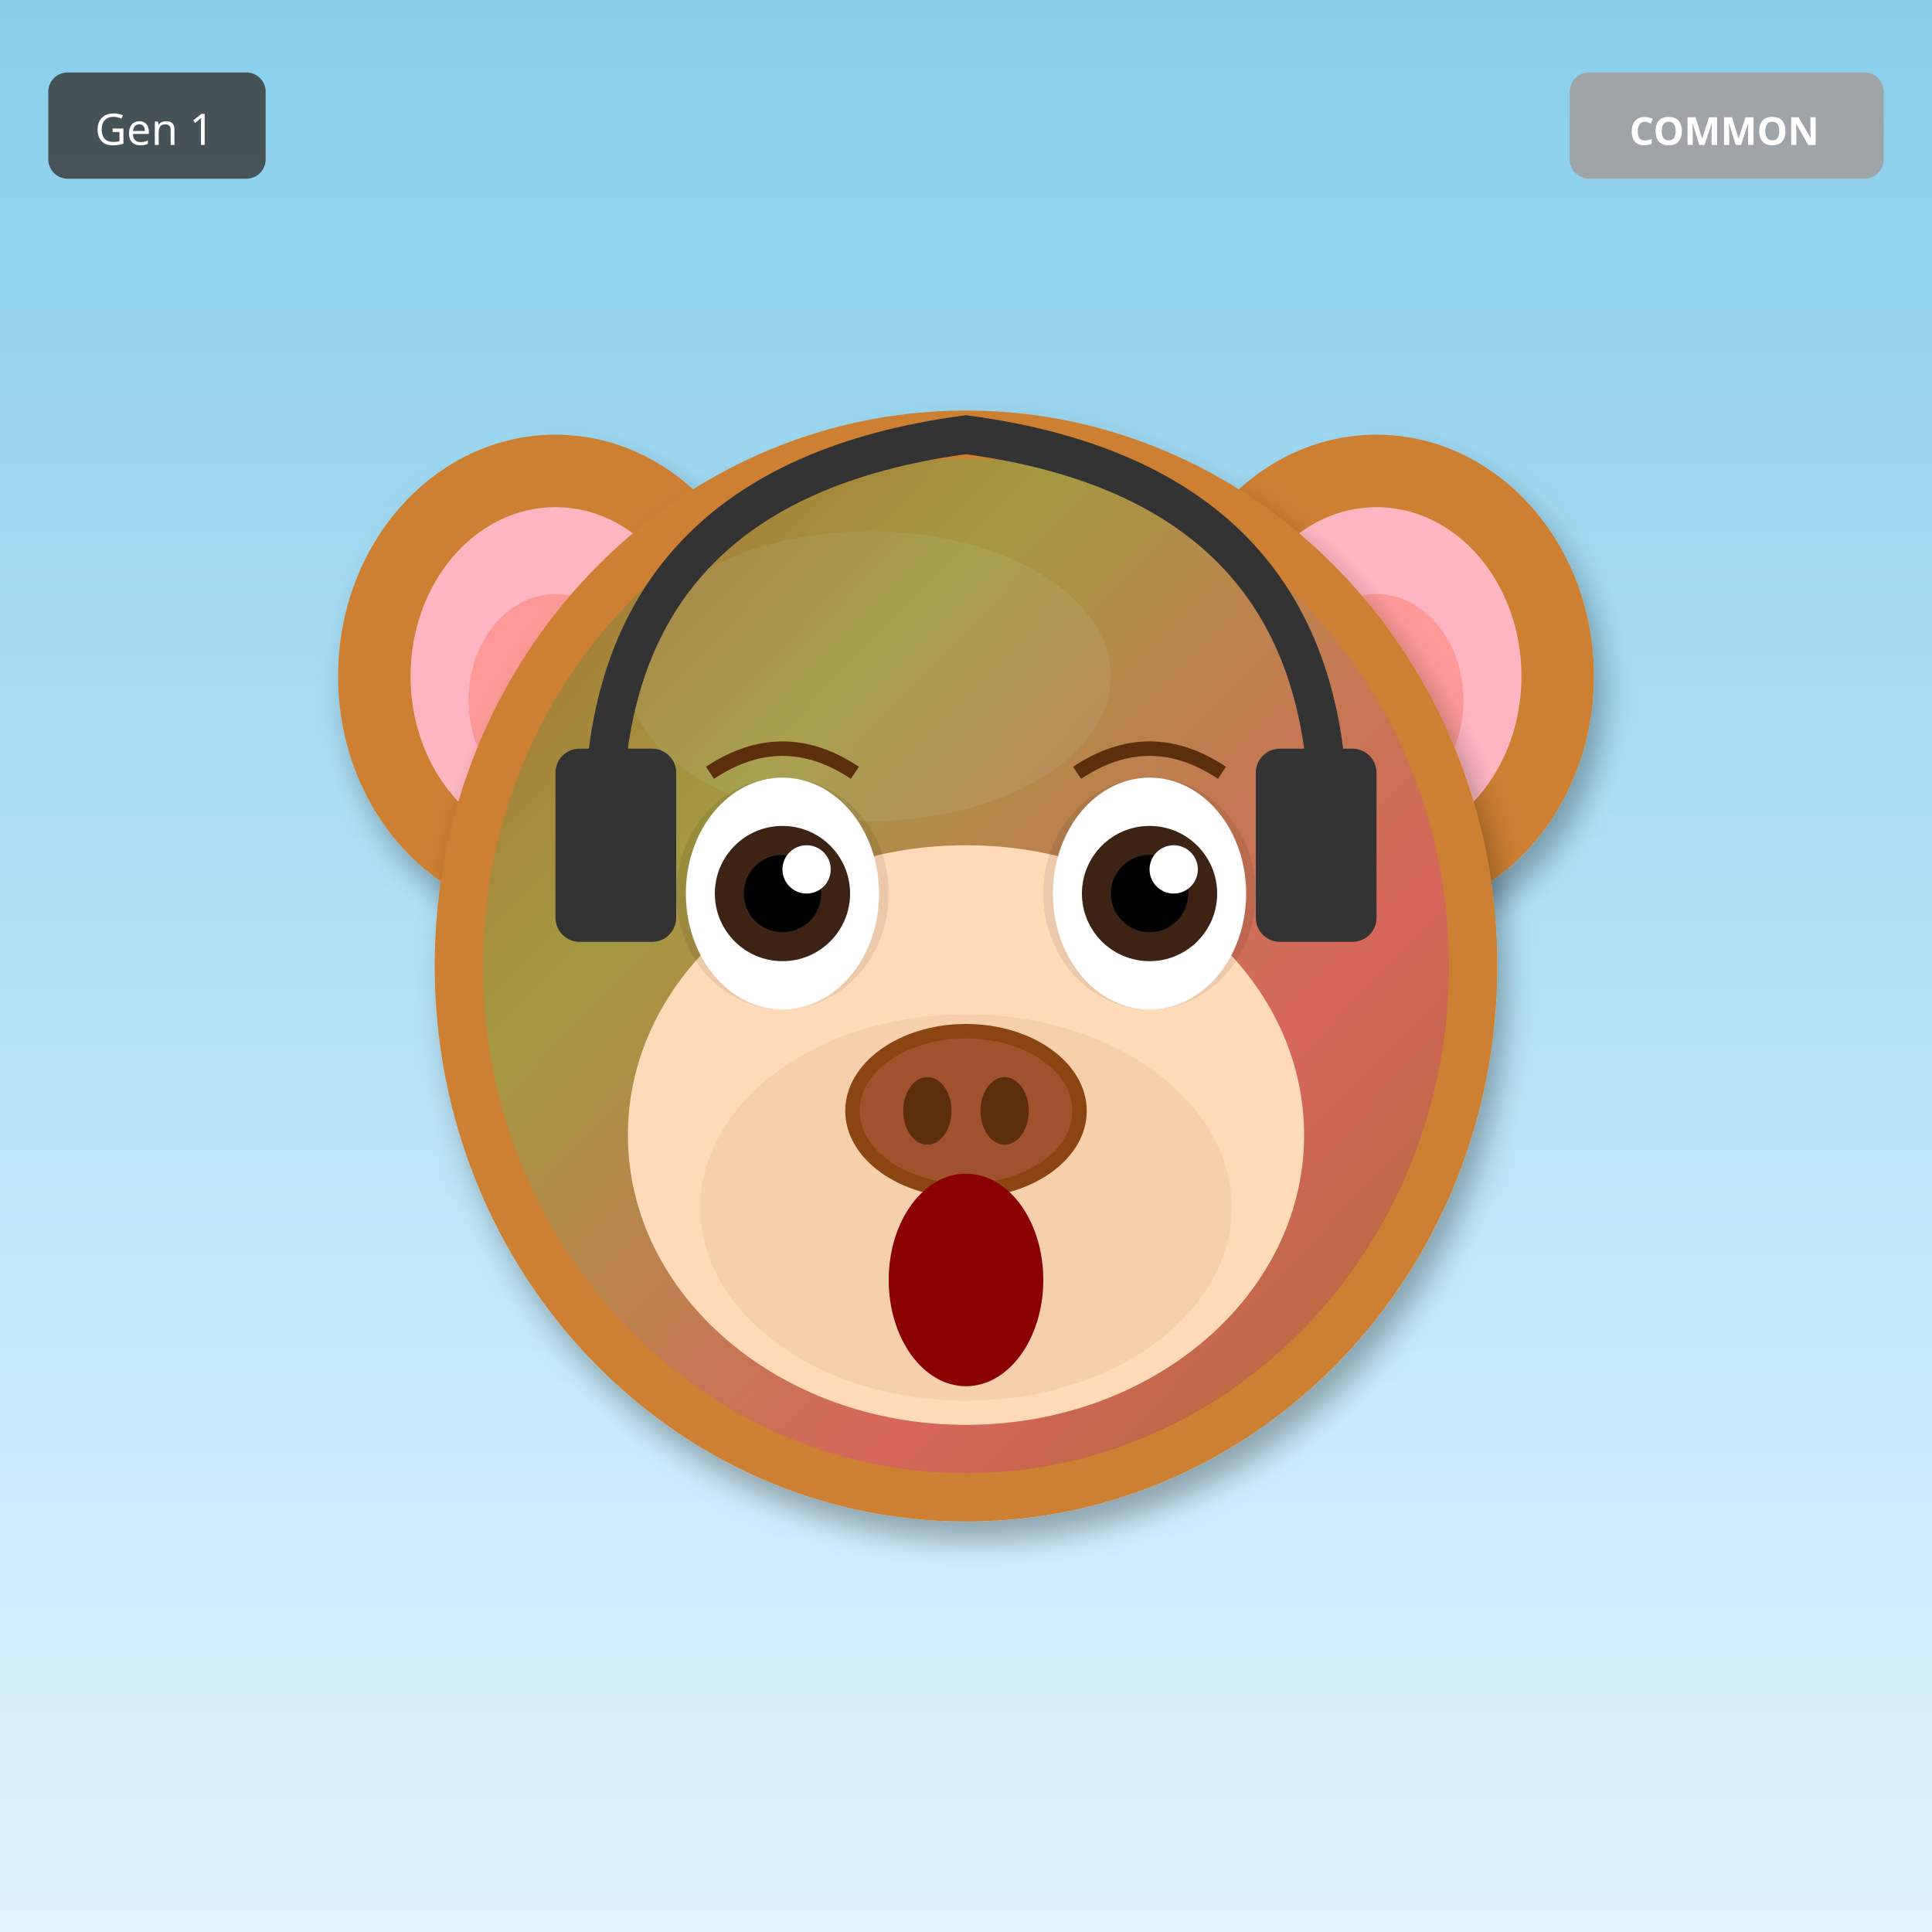
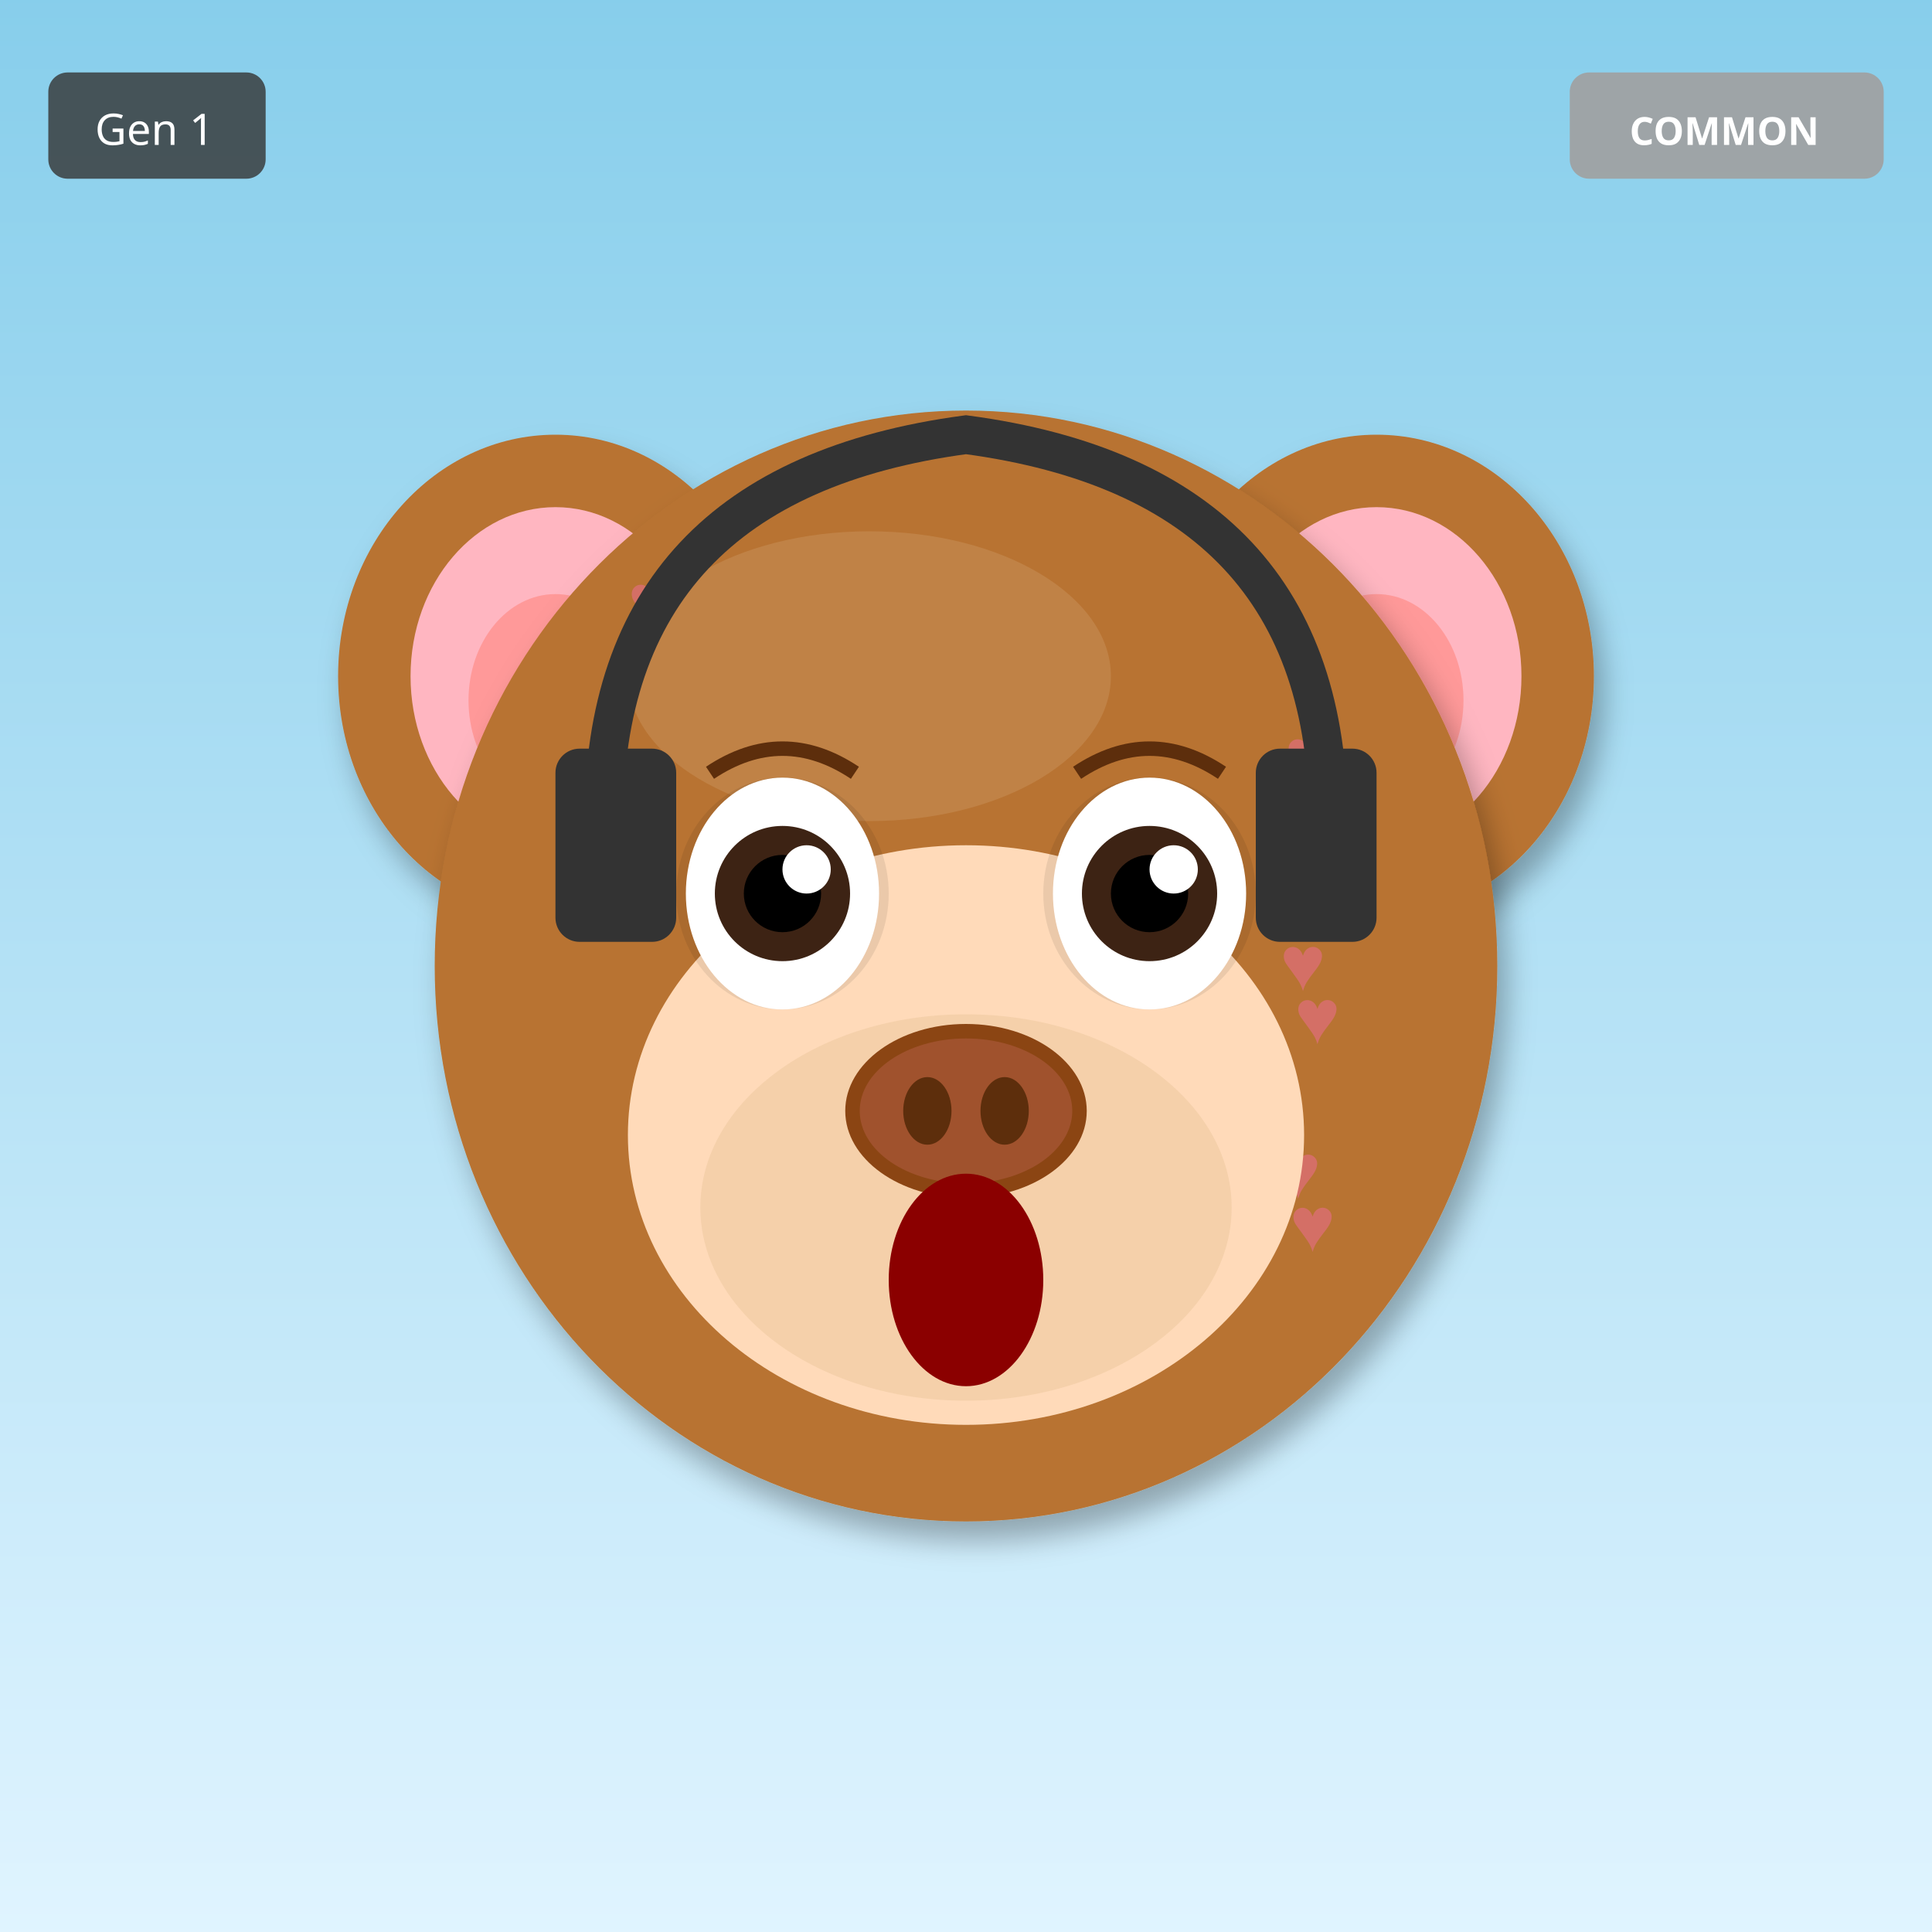
<svg xmlns="http://www.w3.org/2000/svg" width="400" height="400" viewBox="0 0 400 400">
  <defs>
    <filter id="shadow" x="-20%" y="-20%" width="140%" height="140%">
      <feDropShadow dx="2" dy="4" stdDeviation="3" flood-opacity="0.3" />
    </filter>
    <filter id="glow" x="-50%" y="-50%" width="200%" height="200%">
      <feGaussianBlur stdDeviation="8" result="blur" />
      <feMerge>
        <feMergeNode in="blur" />
        <feMergeNode in="SourceGraphic" />
      </feMerge>
    </filter>
    <linearGradient id="rainbow-body" x1="0%" y1="0%" x2="100%" y2="100%">
      <stop offset="0%" stop-color="#FF6B6B" />
      <stop offset="25%" stop-color="#FFE66D" />
      <stop offset="50%" stop-color="#4ECDC4" />
      <stop offset="75%" stop-color="#45B7D1" />
      <stop offset="100%" stop-color="#DDA0DD" />
    </linearGradient>
    <radialGradient id="galaxy-body" cx="30%" cy="30%">
      <stop offset="0%" stop-color="#E6E6FA" />
      <stop offset="50%" stop-color="#9370DB" />
      <stop offset="100%" stop-color="#1A0033" />
    </radialGradient>
    <linearGradient id="holo-body" x1="0%" y1="0%" x2="100%" y2="100%">
      <stop offset="0%" stop-color="#FF00FF" />
      <stop offset="50%" stop-color="#00FFFF" />
      <stop offset="100%" stop-color="#FFFF00" />
    </linearGradient>
    <linearGradient id="sky-gradient" x1="0%" y1="0%" x2="0%" y2="100%">
      <stop offset="0%" stop-color="#87CEEB" />
      <stop offset="100%" stop-color="#E0F4FF" />
    </linearGradient>
    <linearGradient id="grass-gradient" x1="0%" y1="0%" x2="0%" y2="100%">
      <stop offset="0%" stop-color="#90EE90" />
      <stop offset="100%" stop-color="#228B22" />
    </linearGradient>
    <linearGradient id="sunset-gradient" x1="0%" y1="0%" x2="0%" y2="100%">
      <stop offset="0%" stop-color="#FF6B6B" />
      <stop offset="50%" stop-color="#FFE66D" />
      <stop offset="100%" stop-color="#4ECDC4" />
    </linearGradient>
    <linearGradient id="aurora-gradient" x1="0%" y1="0%" x2="100%" y2="100%">
      <stop offset="0%" stop-color="#0D1B2A" />
      <stop offset="30%" stop-color="#00FF7F" />
      <stop offset="70%" stop-color="#FF00FF" />
      <stop offset="100%" stop-color="#0D1B2A" />
    </linearGradient>
    <radialGradient id="multiverse-gradient" cx="50%" cy="50%">
      <stop offset="0%" stop-color="#FFD700" />
      <stop offset="40%" stop-color="#FF00FF" />
      <stop offset="70%" stop-color="#00FFFF" />
      <stop offset="100%" stop-color="#000" />
    </radialGradient>
    <linearGradient id="rift-gradient" x1="0%" y1="0%" x2="100%" y2="100%">
      <stop offset="0%" stop-color="#000" />
      <stop offset="30%" stop-color="#9400D3" />
      <stop offset="50%" stop-color="#00FFFF" />
      <stop offset="70%" stop-color="#9400D3" />
      <stop offset="100%" stop-color="#000" />
    </linearGradient>
    <linearGradient id="heaven-gradient" x1="0%" y1="0%" x2="0%" y2="100%">
      <stop offset="0%" stop-color="#FFF" />
      <stop offset="50%" stop-color="#FFD700" stop-opacity="0.3" />
      <stop offset="100%" stop-color="#F0F8FF" />
    </linearGradient>
    <clipPath id="head-clip">
      <ellipse cx="200" cy="200" rx="110" ry="115" />
    </clipPath>
  </defs>
  <rect width="400" height="400" fill="url(#sky-gradient)" />
-   <ellipse cx="115" cy="140" rx="45" ry="50" fill="#CD7F32" filter="url(#shadow)" />
+   <ellipse cx="115" cy="140" rx="45" ry="50" fill="#B87333" filter="url(#shadow)" />
  <ellipse cx="115" cy="140" rx="30" ry="35" fill="#FFB6C1" />
  <ellipse cx="115" cy="145" rx="18" ry="22" fill="#FF9999" />
-   <ellipse cx="285" cy="140" rx="45" ry="50" fill="#CD7F32" filter="url(#shadow)" />
+   <ellipse cx="285" cy="140" rx="45" ry="50" fill="#B87333" filter="url(#shadow)" />
  <ellipse cx="285" cy="140" rx="30" ry="35" fill="#FFB6C1" />
  <ellipse cx="285" cy="145" rx="18" ry="22" fill="#FF9999" />
-   <ellipse cx="200" cy="200" rx="110" ry="115" fill="#CD7F32" filter="url(#shadow)" />
-   <ellipse cx="180" cy="140" rx="50" ry="30" fill="#DAA06D" opacity="0.3" />
+   <ellipse cx="200" cy="200" rx="110" ry="115" fill="#B87333" filter="url(#shadow)" />
+   <ellipse cx="180" cy="140" rx="50" ry="30" fill="#D4A574" opacity="0.3" />
  <g clip-path="url(#head-clip)">
-     <ellipse cx="200" cy="200" rx="100" ry="105" fill="url(#aurora-gradient)" opacity="0.2" />
+     <text x="130" y="130" font-size="16" fill="#FF69B4" opacity="0.4">♥</text>
+     <text x="269" y="173" font-size="16" fill="#FF69B4" opacity="0.4">♥</text>
+     <text x="268" y="216" font-size="16" fill="#FF69B4" opacity="0.4">♥</text>
+     <text x="267" y="259" font-size="16" fill="#FF69B4" opacity="0.4">♥</text>
+     <text x="266" y="162" font-size="16" fill="#FF69B4" opacity="0.4">♥</text>
+     <text x="265" y="205" font-size="16" fill="#FF69B4" opacity="0.4">♥</text>
+     <text x="264" y="248" font-size="16" fill="#FF69B4" opacity="0.4">♥</text>
  </g>
  <ellipse cx="200" cy="235" rx="70" ry="60" fill="#FFDAB9" />
  <ellipse cx="200" cy="250" rx="55" ry="40" fill="#DEB887" opacity="0.3" />
  <ellipse cx="162" cy="185" rx="22" ry="24" fill="#000" opacity="0.08" />
  <ellipse cx="238" cy="185" rx="22" ry="24" fill="#000" opacity="0.08" />
  <ellipse cx="162" cy="185" rx="20" ry="24" fill="white" />
  <circle cx="162" cy="185" r="14" fill="#3D2314" />
  <circle cx="162" cy="185" r="8" fill="#000" />
  <circle cx="167" cy="180" r="5" fill="white" />
  <ellipse cx="238" cy="185" rx="20" ry="24" fill="white" />
  <circle cx="238" cy="185" r="14" fill="#3D2314" />
  <circle cx="238" cy="185" r="8" fill="#000" />
  <circle cx="243" cy="180" r="5" fill="white" />
  <g>
    <ellipse cx="200" cy="230" rx="25" ry="18" fill="#8B4513" />
    <ellipse cx="200" cy="230" rx="22" ry="15" fill="#A0522D" />
    <ellipse cx="192" cy="230" rx="5" ry="7" fill="#5D2E0C" />
    <ellipse cx="208" cy="230" rx="5" ry="7" fill="#5D2E0C" />
  </g>
  <ellipse cx="200" cy="265" rx="16" ry="22" fill="#8B0000" />
  <path d="M147 160 Q162 150 177 160" stroke="#5D2E0C" stroke-width="3" fill="none" />
  <path d="M223 160 Q238 150 253 160" stroke="#5D2E0C" stroke-width="3" fill="none" />
  <path d="M125 170 Q125 100 200 90 Q275 100 275 170" stroke="#333" stroke-width="8" fill="none" />
  <rect x="115" y="155" width="25" height="40" rx="5" fill="#333" />
  <rect x="260" y="155" width="25" height="40" rx="5" fill="#333" />
  <g transform="translate(325, 15)">
    <rect width="65" height="22" rx="4" fill="#A0A0A0" opacity="0.9" />
    <text x="32" y="15" font-size="8" fill="#FFF" text-anchor="middle" font-family="sans-serif" font-weight="bold">COMMON</text>
  </g>
  <g transform="translate(10, 15)">
    <rect width="45" height="22" rx="4" fill="#333" opacity="0.8" />
    <text x="22" y="15" font-size="9" fill="#FFF" text-anchor="middle" font-family="sans-serif">Gen 1</text>
  </g>
</svg>
